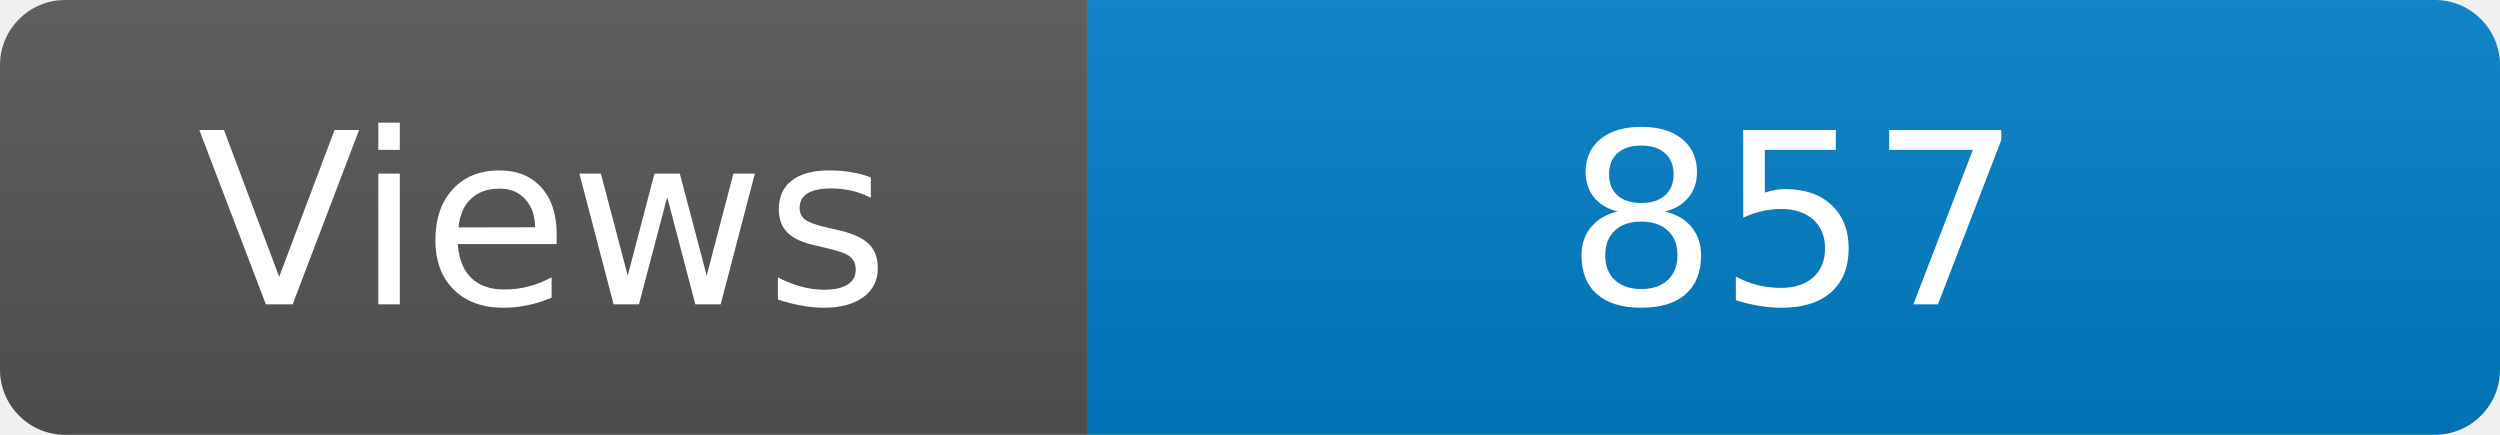
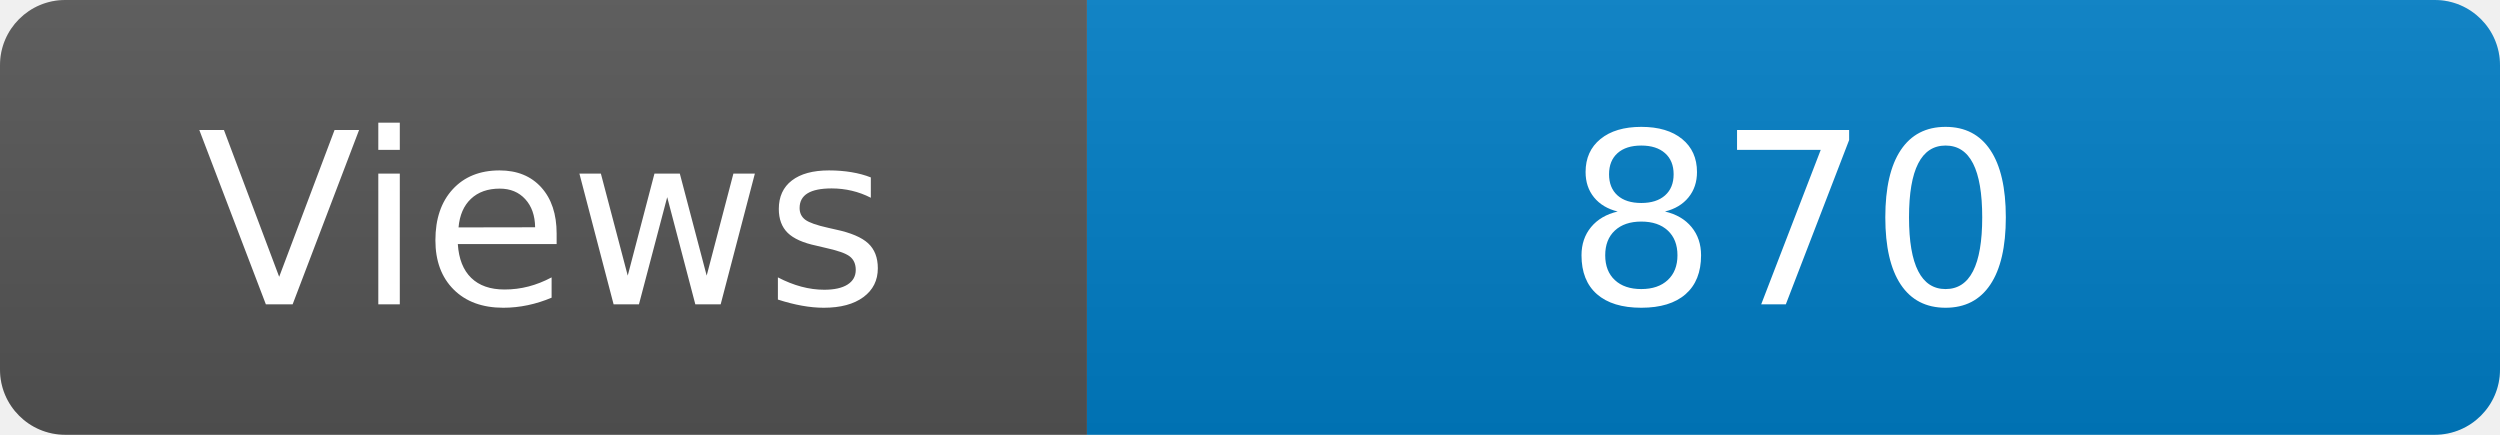
<svg xmlns="http://www.w3.org/2000/svg" width="115" height="20" role="img" aria-label="Maintained?: yes">
  <linearGradient id="s" x2="0" y2="100%">
    <stop offset="0" stop-color="#bbb" stop-opacity=".1" />
    <stop offset="1" stop-opacity=".1" />
  </linearGradient>
  <clipPath id="r">
    <rect width="115" height="20" rx="3" fill="#fff" />
  </clipPath>
  <g clip-path="url(#r)">
    <rect width="50" height="20" fill="#555" />
    <rect x="50" width="160" height="20" fill="#007ec6" />
    <rect width="115" height="20" fill="url(#s)" />
  </g>
  <g fill="#fff" text-anchor="middle" font-family="Verdana,Geneva,DejaVu Sans,sans-serif" font-size="110">
    <text x="250" y="140" transform="scale(.1)" fill="#fff">Views</text>
-     <text x="825" y="140" transform="scale(.1)" fill="#fff">857</text>
+     <text x="825" y="140" transform="scale(.1)" fill="#fff">870</text>
  </g>
</svg>
